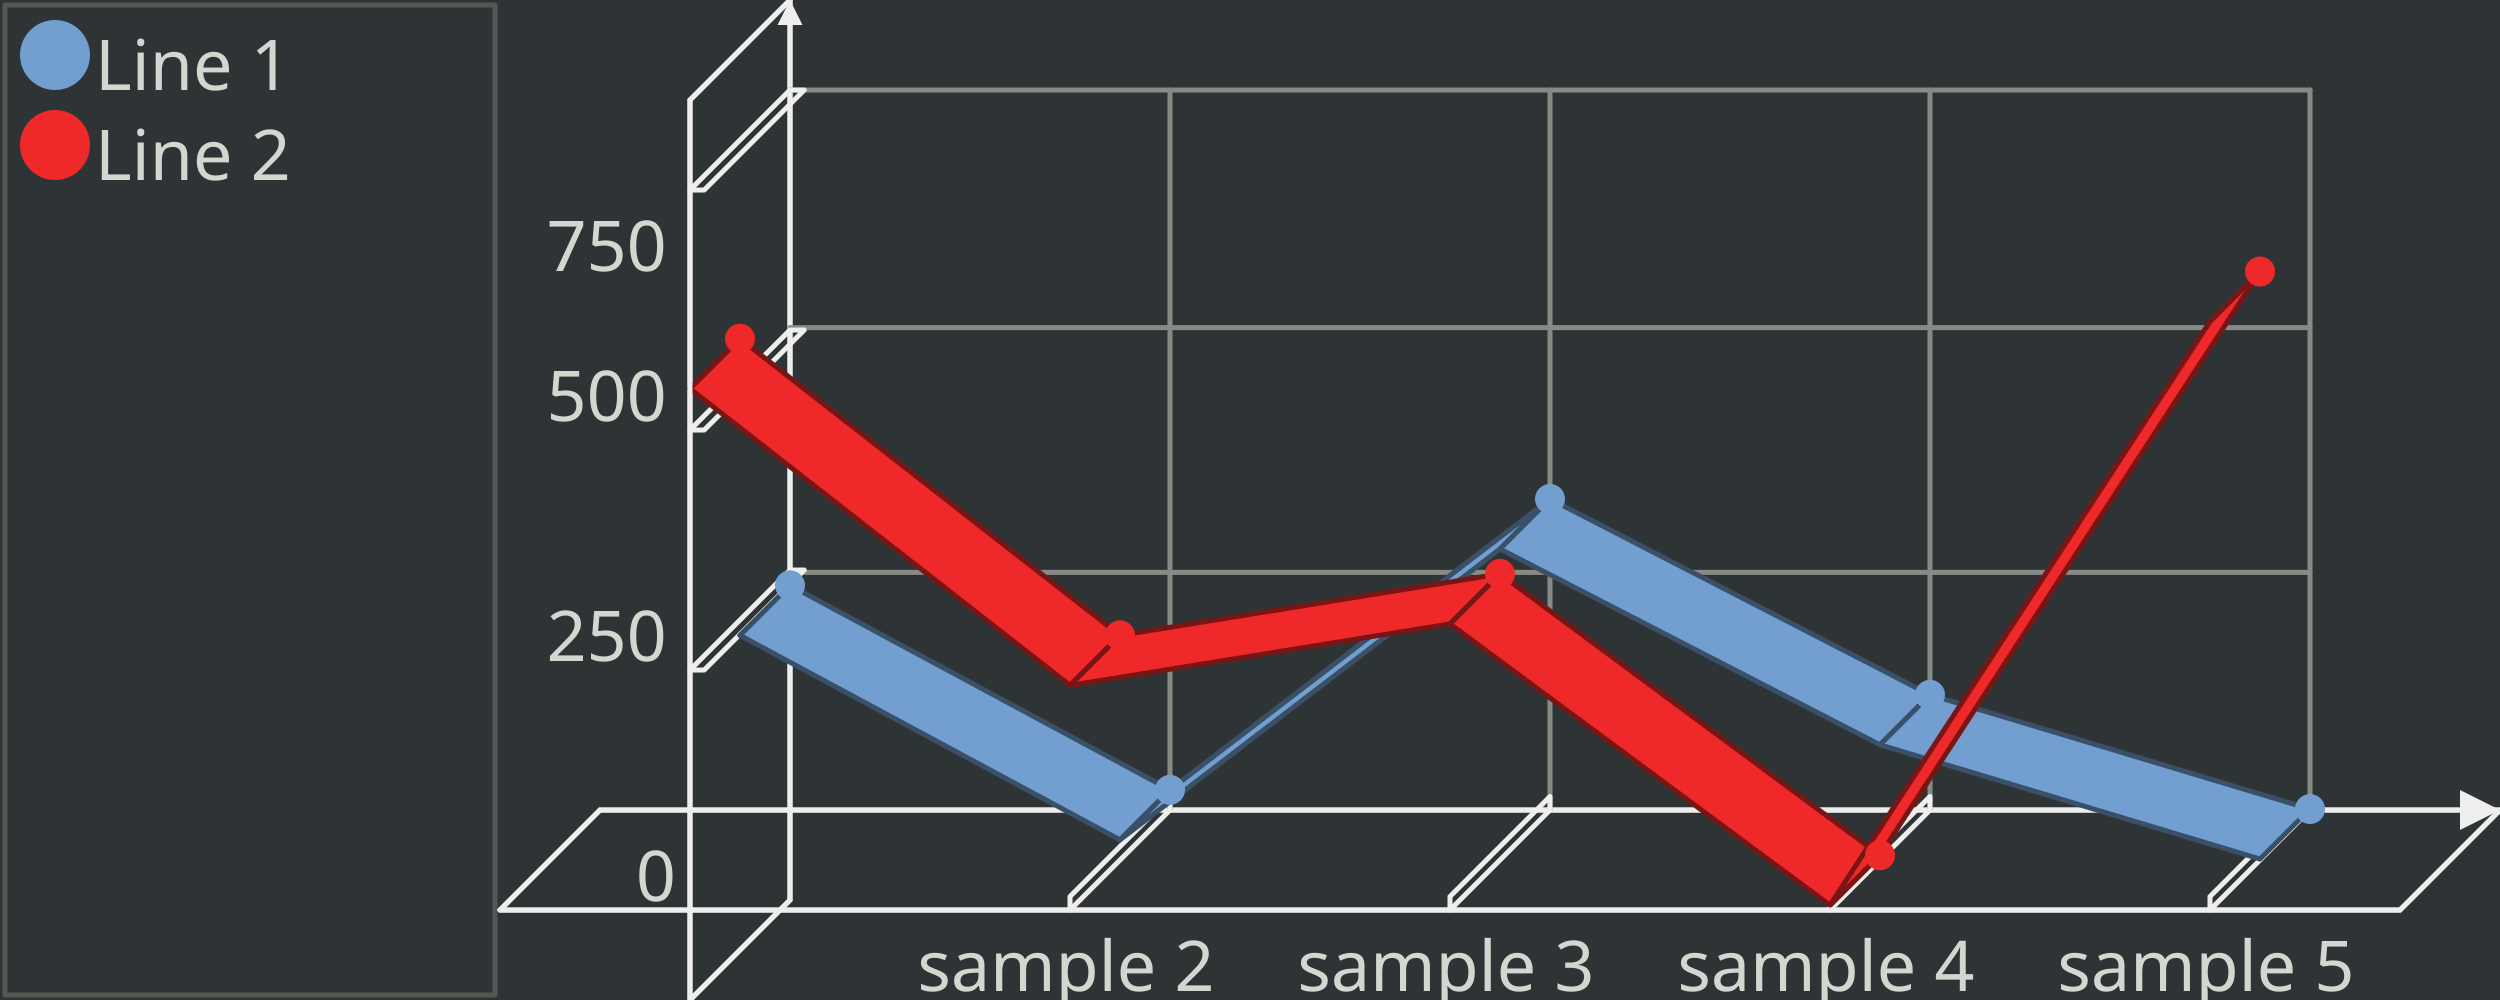
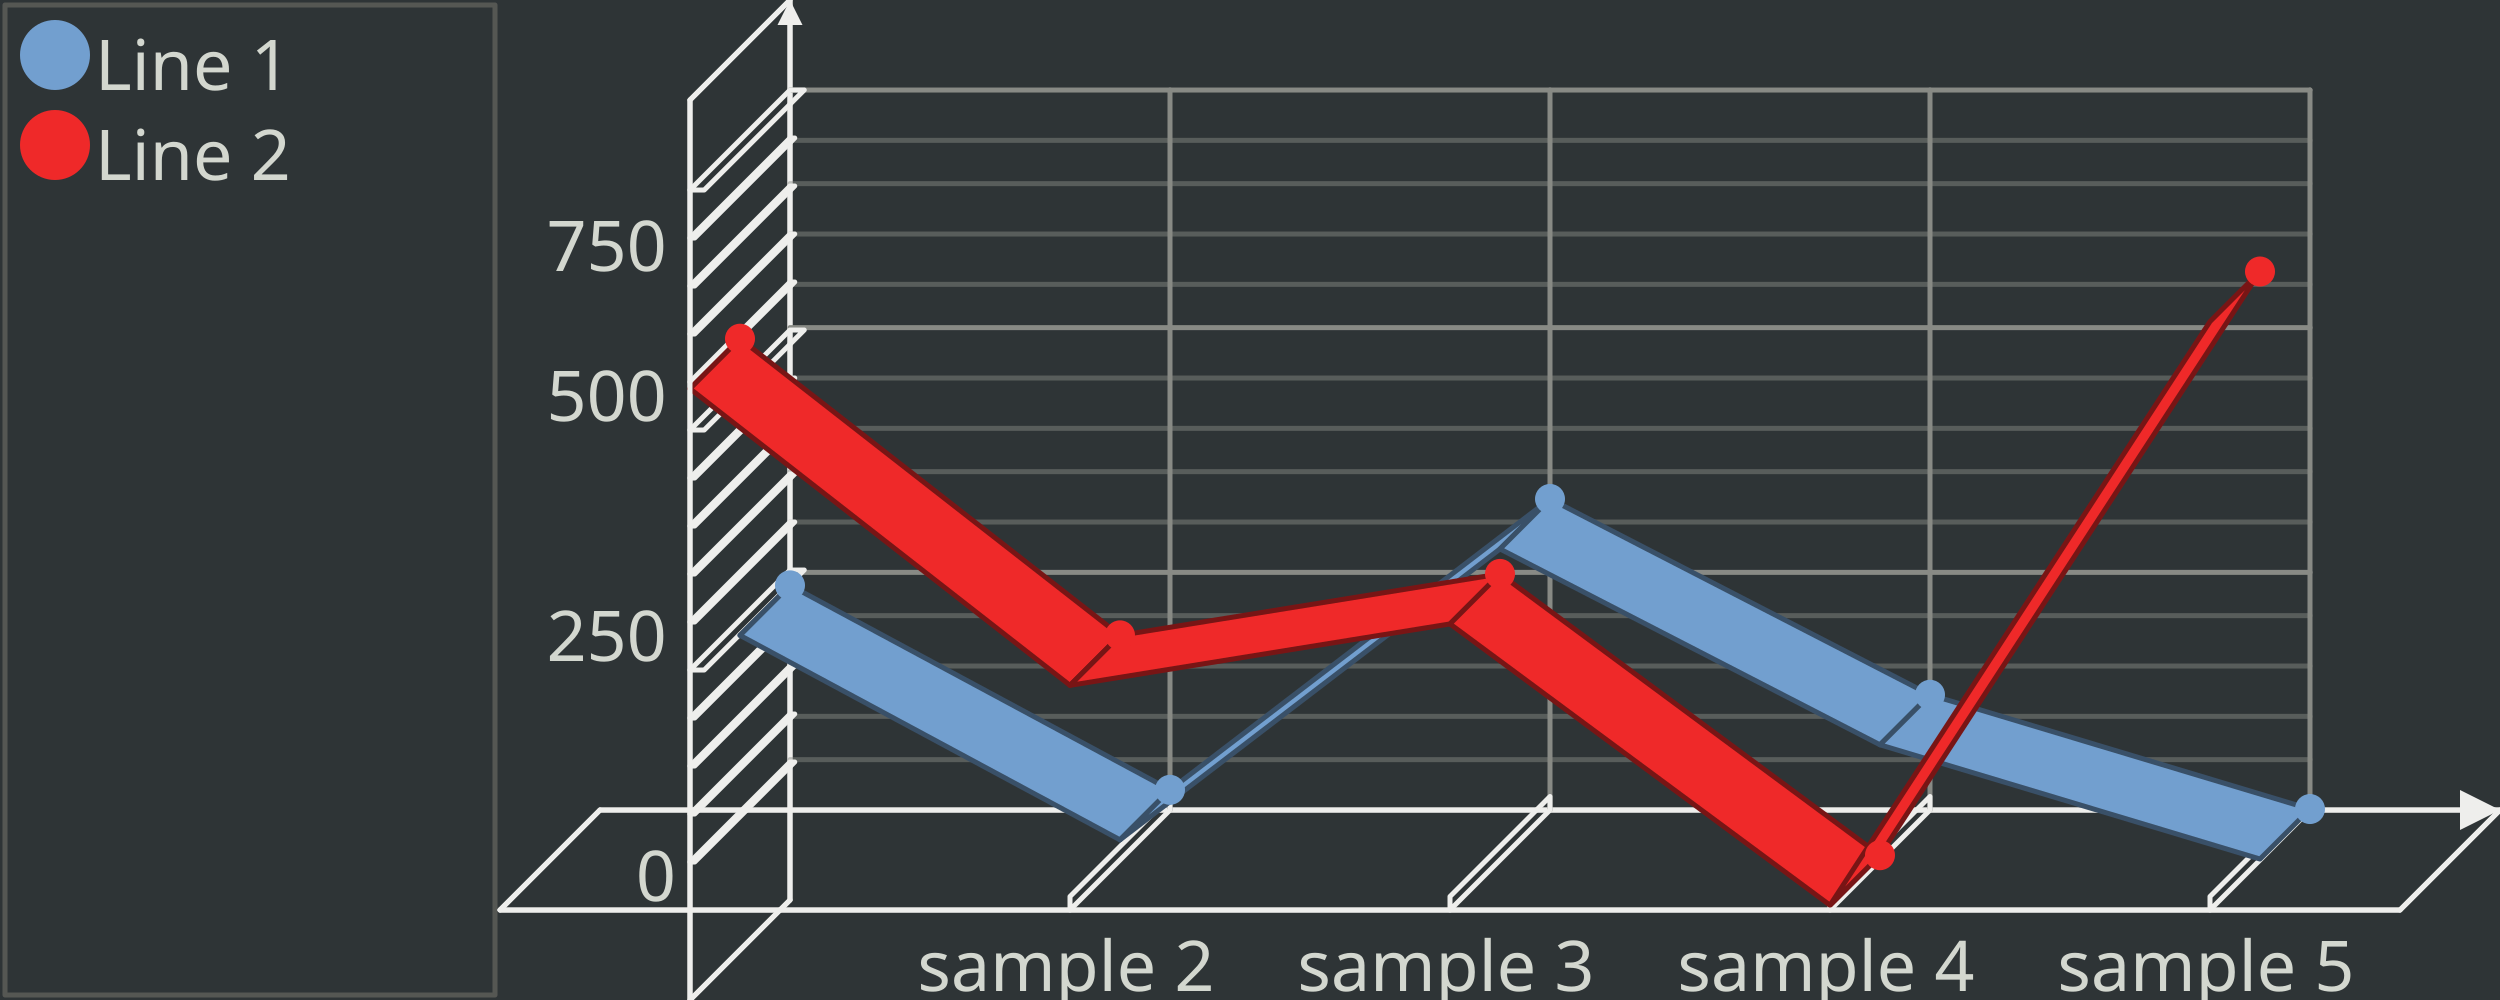
<svg xmlns="http://www.w3.org/2000/svg" width="500" height="200" version="1.0" id="ezcGraph">
  <defs />
  <g id="ezcGraphChart" color-rendering="optimizeQuality" shape-rendering="geometricPrecision" text-rendering="optimizeLegibility">
    <path d=" M 0,200 L 0,0 L 500,0 L 500,200 L 0,200 z " style="fill: #2e3436; fill-opacity: 1.00; stroke: none;" id="ezcGraphPolygon_1" />
    <path d=" M 1,199 L 1,1 L 99,1 L 99,199 L 1,199 z " style="fill: none; stroke: #555753; stroke-width: 1; stroke-opacity: 1.00; stroke-linecap: round; stroke-linejoin: round;" id="ezcGraphPolygon_2" />
    <path d=" M 2,198 L 2,2 L 98,2 L 98,198 L 2,198 z " style="fill: #000000; fill-opacity: 0.00; stroke: none;" id="ezcGraphPolygon_3" />
    <ellipse cx="11" cy="11" rx="7" ry="7" style="fill: #729fcf; fill-opacity: 1.00; stroke: none;" id="ezcGraphCircle_4" />
    <ellipse cx="11" cy="29" rx="7" ry="7" style="fill: #ef2929; fill-opacity: 1.00; stroke: none;" id="ezcGraphCircle_6" />
    <path d=" M 100,182 L 120,162 L 500,162 L 480,182 L 100,182 z " style="fill: none; stroke: #eeeeec; stroke-width: 1; stroke-opacity: 1.00; stroke-linecap: round; stroke-linejoin: round;" id="ezcGraphPolygon_8" />
    <path d=" M 120,162 L 500,162" style="fill: none; stroke: #eeeeec; stroke-width: 1; stroke-opacity: 1.00; stroke-linecap: round; stroke-linejoin: round;" id="ezcGraphLine_9" />
    <path d=" M 492,166 L 500,162 L 492,158 L 492,166 z " style="fill: #eeeeec; fill-opacity: 1.00; stroke: none;" id="ezcGraphPolygon_10" />
    <path d=" M 138,200 L 158,180 L 158,0 L 138,20 L 138,200 z " style="fill: none; stroke: #eeeeec; stroke-width: 1; stroke-opacity: 1.00; stroke-linecap: round; stroke-linejoin: round;" id="ezcGraphPolygon_11" />
    <path d=" M 158,180 L 158,0" style="fill: none; stroke: #eeeeec; stroke-width: 1; stroke-opacity: 1.00; stroke-linecap: round; stroke-linejoin: round;" id="ezcGraphLine_12" />
    <path d=" M 155.5,5 L 158,0 L 160.5,5 L 155.5,5 z " style="fill: #eeeeec; fill-opacity: 1.00; stroke: none;" id="ezcGraphPolygon_13" />
    <path d=" M 234,162 L 234,18" style="fill: none; stroke: #888a85; stroke-width: 1; stroke-opacity: 1.00; stroke-linecap: round; stroke-linejoin: round;" id="ezcGraphLine_14" />
    <path d=" M 214,179.3 L 234,159.3 L 234,162 L 214,182 L 214,179.3 z " style="fill: none; stroke: #eeeeec; stroke-width: 1; stroke-opacity: 1.00; stroke-linecap: round; stroke-linejoin: round;" id="ezcGraphPolygon_15" />
    <path d=" M 310,162 L 310,18" style="fill: none; stroke: #888a85; stroke-width: 1; stroke-opacity: 1.00; stroke-linecap: round; stroke-linejoin: round;" id="ezcGraphLine_17" />
    <path d=" M 290,179.3 L 310,159.3 L 310,162 L 290,182 L 290,179.3 z " style="fill: none; stroke: #eeeeec; stroke-width: 1; stroke-opacity: 1.00; stroke-linecap: round; stroke-linejoin: round;" id="ezcGraphPolygon_18" />
    <path d=" M 386,162 L 386,18" style="fill: none; stroke: #888a85; stroke-width: 1; stroke-opacity: 1.00; stroke-linecap: round; stroke-linejoin: round;" id="ezcGraphLine_20" />
    <path d=" M 366,179.3 L 386,159.3 L 386,162 L 366,182 L 366,179.3 z " style="fill: none; stroke: #eeeeec; stroke-width: 1; stroke-opacity: 1.00; stroke-linecap: round; stroke-linejoin: round;" id="ezcGraphPolygon_21" />
    <path d=" M 462,162 L 462,18" style="fill: none; stroke: #888a85; stroke-width: 1; stroke-opacity: 1.00; stroke-linecap: round; stroke-linejoin: round;" id="ezcGraphLine_23" />
    <path d=" M 442,179.3 L 462,159.3 L 462,162 L 442,182 L 442,179.3 z " style="fill: none; stroke: #eeeeec; stroke-width: 1; stroke-opacity: 1.00; stroke-linecap: round; stroke-linejoin: round;" id="ezcGraphPolygon_24" />
-     <path d=" M 462,114.48 L 158,114.48" style="fill: none; stroke: #888a85; stroke-width: 1; stroke-opacity: 1.00; stroke-linecap: round; stroke-linejoin: round;" id="ezcGraphLine_27" />
-     <path d=" M 138,134 L 158,114 L 160.85,114 L 140.85,134 L 138,134 z " style="fill: none; stroke: #eeeeec; stroke-width: 1; stroke-opacity: 1.00; stroke-linecap: round; stroke-linejoin: round;" id="ezcGraphPolygon_28" />
-     <path d=" M 462,65.52 L 158,65.52" style="fill: none; stroke: #888a85; stroke-width: 1; stroke-opacity: 1.00; stroke-linecap: round; stroke-linejoin: round;" id="ezcGraphLine_30" />
-     <path d=" M 138,86 L 158,66 L 160.85,66 L 140.85,86 L 138,86 z " style="fill: none; stroke: #eeeeec; stroke-width: 1; stroke-opacity: 1.00; stroke-linecap: round; stroke-linejoin: round;" id="ezcGraphPolygon_31" />
-     <path d=" M 462,18 L 158,18" style="fill: none; stroke: #888a85; stroke-width: 1; stroke-opacity: 1.00; stroke-linecap: round; stroke-linejoin: round;" id="ezcGraphLine_33" />
-     <path d=" M 138,38 L 158,18 L 160.85,18 L 140.85,38 L 138,38 z " style="fill: none; stroke: #eeeeec; stroke-width: 1; stroke-opacity: 1.00; stroke-linecap: round; stroke-linejoin: round;" id="ezcGraphPolygon_34" />
-     <path d=" M 158,117.072 L 148,127.072 L 148,127.072 L 158,117.072 L 158,117.072 z " style="fill: #729fcf; fill-opacity: 1.00; stroke: none;" id="ezcGraphPolygon_36" />
-     <path d=" M 158,117.072 L 148,127.072 L 148,127.072 L 158,117.072 L 158,117.072 z " style="fill: none; stroke: #395068; stroke-width: 1; stroke-opacity: 1.00; stroke-linecap: round; stroke-linejoin: round;" id="ezcGraphPolygon_37" />
-     <path d=" M 158,117.072 L 148,127.072 L 224,167.968 L 234,157.968 L 158,117.072 z " style="fill: #729fcf; fill-opacity: 1.00; stroke: none;" id="ezcGraphPolygon_38" />
-     <path d=" M 158,117.072 L 148,127.072 L 224,167.968 L 234,157.968 L 158,117.072 z " style="fill: none; stroke: #395068; stroke-width: 1; stroke-opacity: 1.00; stroke-linecap: round; stroke-linejoin: round;" id="ezcGraphPolygon_39" />
-     <path d=" M 234,157.968 L 224,167.968 L 300,109.792 L 310,99.792 L 234,157.968 z " style="fill: #729fcf; fill-opacity: 1.00; stroke: none;" id="ezcGraphPolygon_40" />
-     <path d=" M 234,157.968 L 224,167.968 L 300,109.792 L 310,99.792 L 234,157.968 z " style="fill: none; stroke: #395068; stroke-width: 1; stroke-opacity: 1.00; stroke-linecap: round; stroke-linejoin: round;" id="ezcGraphPolygon_41" />
-     <path d=" M 310,99.792 L 300,109.792 L 376,148.96 L 386,138.96 L 310,99.792 z " style="fill: #729fcf; fill-opacity: 1.00; stroke: none;" id="ezcGraphPolygon_42" />
-     <path d=" M 310,99.792 L 300,109.792 L 376,148.96 L 386,138.96 L 310,99.792 z " style="fill: none; stroke: #395068; stroke-width: 1; stroke-opacity: 1.00; stroke-linecap: round; stroke-linejoin: round;" id="ezcGraphPolygon_43" />
-     <path d=" M 386,138.96 L 376,148.96 L 452,171.808 L 462,161.808 L 386,138.96 z " style="fill: #729fcf; fill-opacity: 1.00; stroke: none;" id="ezcGraphPolygon_44" />
-     <path d=" M 386,138.96 L 376,148.96 L 452,171.808 L 462,161.808 L 386,138.96 z " style="fill: none; stroke: #395068; stroke-width: 1; stroke-opacity: 1.00; stroke-linecap: round; stroke-linejoin: round;" id="ezcGraphPolygon_45" />
-     <path d=" M 148,67.744 L 138,77.744 L 138,77.744 L 148,67.744 L 148,67.744 z " style="fill: #ef2929; fill-opacity: 1.00; stroke: none;" id="ezcGraphPolygon_46" />
-     <path d=" M 148,67.744 L 138,77.744 L 138,77.744 L 148,67.744 L 148,67.744 z " style="fill: none; stroke: #781515; stroke-width: 1; stroke-opacity: 1.00; stroke-linecap: round; stroke-linejoin: round;" id="ezcGraphPolygon_47" />
-     <path d=" M 148,67.744 L 138,77.744 L 214,137.072 L 224,127.072 L 148,67.744 z " style="fill: #ef2929; fill-opacity: 1.00; stroke: none;" id="ezcGraphPolygon_48" />
-     <path d=" M 148,67.744 L 138,77.744 L 214,137.072 L 224,127.072 L 148,67.744 z " style="fill: none; stroke: #781515; stroke-width: 1; stroke-opacity: 1.00; stroke-linecap: round; stroke-linejoin: round;" id="ezcGraphPolygon_49" />
-     <path d=" M 224,127.072 L 214,137.072 L 290,124.784 L 300,114.784 L 224,127.072 z " style="fill: #ef2929; fill-opacity: 1.00; stroke: none;" id="ezcGraphPolygon_50" />
-     <path d=" M 224,127.072 L 214,137.072 L 290,124.784 L 300,114.784 L 224,127.072 z " style="fill: none; stroke: #781515; stroke-width: 1; stroke-opacity: 1.00; stroke-linecap: round; stroke-linejoin: round;" id="ezcGraphPolygon_51" />
-     <path d=" M 300,114.784 L 290,124.784 L 366,181.04 L 376,171.04 L 300,114.784 z " style="fill: #ef2929; fill-opacity: 1.00; stroke: none;" id="ezcGraphPolygon_52" />
-     <path d=" M 300,114.784 L 290,124.784 L 366,181.04 L 376,171.04 L 300,114.784 z " style="fill: none; stroke: #781515; stroke-width: 1; stroke-opacity: 1.00; stroke-linecap: round; stroke-linejoin: round;" id="ezcGraphPolygon_53" />
-     <path d=" M 376,171.04 L 366,181.04 L 442,64.304 L 452,54.304 L 376,171.04 z " style="fill: #ef2929; fill-opacity: 1.00; stroke: none;" id="ezcGraphPolygon_54" />
-     <path d=" M 376,171.04 L 366,181.04 L 442,64.304 L 452,54.304 L 376,171.04 z " style="fill: none; stroke: #781515; stroke-width: 1; stroke-opacity: 1.00; stroke-linecap: round; stroke-linejoin: round;" id="ezcGraphPolygon_55" />
-     <ellipse cx="158" cy="117.072" rx="3" ry="3" style="fill: #729fcf; fill-opacity: 1.00; stroke: none;" id="ezcGraphCircle_56" />
-     <ellipse cx="234" cy="157.968" rx="3" ry="3" style="fill: #729fcf; fill-opacity: 1.00; stroke: none;" id="ezcGraphCircle_57" />
-     <ellipse cx="310" cy="99.792" rx="3" ry="3" style="fill: #729fcf; fill-opacity: 1.00; stroke: none;" id="ezcGraphCircle_58" />
-     <ellipse cx="386" cy="138.96" rx="3" ry="3" style="fill: #729fcf; fill-opacity: 1.00; stroke: none;" id="ezcGraphCircle_59" />
-     <ellipse cx="462" cy="161.808" rx="3" ry="3" style="fill: #729fcf; fill-opacity: 1.00; stroke: none;" id="ezcGraphCircle_60" />
-     <ellipse cx="148" cy="67.744" rx="3" ry="3" style="fill: #ef2929; fill-opacity: 1.00; stroke: none;" id="ezcGraphCircle_61" />
-     <ellipse cx="224" cy="127.072" rx="3" ry="3" style="fill: #ef2929; fill-opacity: 1.00; stroke: none;" id="ezcGraphCircle_62" />
-     <ellipse cx="300" cy="114.784" rx="3" ry="3" style="fill: #ef2929; fill-opacity: 1.00; stroke: none;" id="ezcGraphCircle_63" />
-     <ellipse cx="376" cy="171.04" rx="3" ry="3" style="fill: #ef2929; fill-opacity: 1.00; stroke: none;" id="ezcGraphCircle_64" />
-     <ellipse cx="452" cy="54.304" rx="3" ry="3" style="fill: #ef2929; fill-opacity: 1.00; stroke: none;" id="ezcGraphCircle_65" />
-     <path d=" M 500,162 L 480,182" style="fill: none; stroke: #eeeeec; stroke-width: 1; stroke-opacity: 1.00; stroke-linecap: round; stroke-linejoin: round;" id="ezcGraphLine_66" />
-     <path d=" M 480,182 L 100,182" style="fill: none; stroke: #eeeeec; stroke-width: 1; stroke-opacity: 1.00; stroke-linecap: round; stroke-linejoin: round;" id="ezcGraphLine_67" />
-     <path d=" M 100,182 L 120,162" style="fill: none; stroke: #eeeeec; stroke-width: 1; stroke-opacity: 1.00; stroke-linecap: round; stroke-linejoin: round;" id="ezcGraphLine_68" />
-     <path d=" M 158,0 L 138,20" style="fill: none; stroke: #eeeeec; stroke-width: 1; stroke-opacity: 1.00; stroke-linecap: round; stroke-linejoin: round;" id="ezcGraphLine_69" />
-     <path d=" M 138,20 L 138,200" style="fill: none; stroke: #eeeeec; stroke-width: 1; stroke-opacity: 1.00; stroke-linecap: round; stroke-linejoin: round;" id="ezcGraphLine_70" />
-     <path d=" M 138,200 L 158,180" style="fill: none; stroke: #eeeeec; stroke-width: 1; stroke-opacity: 1.00; stroke-linecap: round; stroke-linejoin: round;" id="ezcGraphLine_71" />
+     <path d=" M 462,151.92 L 158,151.92" style="fill: none; stroke: #888a85; stroke-width: 1; stroke-opacity: 0.47; stroke-linecap: round; stroke-linejoin: round;" id="ezcGraphLine_27" />
+     <path d=" M 138,172.4 L 158,152.4 L 158.95,152.4 L 138.95,172.4 L 138,172.4 z " style="fill: none; stroke: #eeeeec; stroke-width: 1; stroke-opacity: 1.00; stroke-linecap: round; stroke-linejoin: round;" id="ezcGraphPolygon_28" />
+     <path d=" M 462,143.28 L 158,143.28" style="fill: none; stroke: #888a85; stroke-width: 1; stroke-opacity: 0.47; stroke-linecap: round; stroke-linejoin: round;" id="ezcGraphLine_29" />
+     <path d=" M 138,162.8 L 158,142.8 L 158.95,142.8 L 138.95,162.8 L 138,162.8 z " style="fill: none; stroke: #eeeeec; stroke-width: 1; stroke-opacity: 1.00; stroke-linecap: round; stroke-linejoin: round;" id="ezcGraphPolygon_30" />
+     <path d=" M 462,133.2 L 158,133.2" style="fill: none; stroke: #888a85; stroke-width: 1; stroke-opacity: 0.47; stroke-linecap: round; stroke-linejoin: round;" id="ezcGraphLine_31" />
+     <path d=" M 138,153.2 L 158,133.2 L 158.95,133.2 L 138.95,153.2 L 138,153.2 z " style="fill: none; stroke: #eeeeec; stroke-width: 1; stroke-opacity: 1.00; stroke-linecap: round; stroke-linejoin: round;" id="ezcGraphPolygon_32" />
+     <path d=" M 462,123.12 L 158,123.12" style="fill: none; stroke: #888a85; stroke-width: 1; stroke-opacity: 0.47; stroke-linecap: round; stroke-linejoin: round;" id="ezcGraphLine_33" />
+     <path d=" M 138,143.6 L 158,123.6 L 158.95,123.6 L 138.95,143.6 L 138,143.6 z " style="fill: none; stroke: #eeeeec; stroke-width: 1; stroke-opacity: 1.00; stroke-linecap: round; stroke-linejoin: round;" id="ezcGraphPolygon_34" />
+     <path d=" M 462,114.48 L 158,114.48" style="fill: none; stroke: #888a85; stroke-width: 1; stroke-opacity: 1.00; stroke-linecap: round; stroke-linejoin: round;" id="ezcGraphLine_35" />
+     <path d=" M 138,134 L 158,114 L 160.85,114 L 140.85,134 L 138,134 z " style="fill: none; stroke: #eeeeec; stroke-width: 1; stroke-opacity: 1.00; stroke-linecap: round; stroke-linejoin: round;" id="ezcGraphPolygon_36" />
+     <path d=" M 462,104.4 L 158,104.4" style="fill: none; stroke: #888a85; stroke-width: 1; stroke-opacity: 0.47; stroke-linecap: round; stroke-linejoin: round;" id="ezcGraphLine_38" />
+     <path d=" M 138,124.4 L 158,104.4 L 158.95,104.4 L 138.95,124.4 L 138,124.4 z " style="fill: none; stroke: #eeeeec; stroke-width: 1; stroke-opacity: 1.00; stroke-linecap: round; stroke-linejoin: round;" id="ezcGraphPolygon_39" />
+     <path d=" M 462,94.32 L 158,94.32" style="fill: none; stroke: #888a85; stroke-width: 1; stroke-opacity: 0.47; stroke-linecap: round; stroke-linejoin: round;" id="ezcGraphLine_40" />
+     <path d=" M 138,114.8 L 158,94.8 L 158.95,94.8 L 138.95,114.8 L 138,114.8 z " style="fill: none; stroke: #eeeeec; stroke-width: 1; stroke-opacity: 1.00; stroke-linecap: round; stroke-linejoin: round;" id="ezcGraphPolygon_41" />
+     <path d=" M 462,85.68 L 158,85.68" style="fill: none; stroke: #888a85; stroke-width: 1; stroke-opacity: 0.47; stroke-linecap: round; stroke-linejoin: round;" id="ezcGraphLine_42" />
+     <path d=" M 138,105.2 L 158,85.2 L 158.95,85.2 L 138.95,105.2 L 138,105.2 z " style="fill: none; stroke: #eeeeec; stroke-width: 1; stroke-opacity: 1.00; stroke-linecap: round; stroke-linejoin: round;" id="ezcGraphPolygon_43" />
+     <path d=" M 462,75.6 L 158,75.6" style="fill: none; stroke: #888a85; stroke-width: 1; stroke-opacity: 0.47; stroke-linecap: round; stroke-linejoin: round;" id="ezcGraphLine_44" />
+     <path d=" M 138,95.6 L 158,75.6 L 158.95,75.6 L 138.95,95.6 L 138,95.6 z " style="fill: none; stroke: #eeeeec; stroke-width: 1; stroke-opacity: 1.00; stroke-linecap: round; stroke-linejoin: round;" id="ezcGraphPolygon_45" />
+     <path d=" M 462,65.52 L 158,65.52" style="fill: none; stroke: #888a85; stroke-width: 1; stroke-opacity: 1.00; stroke-linecap: round; stroke-linejoin: round;" id="ezcGraphLine_46" />
+     <path d=" M 138,86 L 158,66 L 160.85,66 L 140.85,86 L 138,86 z " style="fill: none; stroke: #eeeeec; stroke-width: 1; stroke-opacity: 1.00; stroke-linecap: round; stroke-linejoin: round;" id="ezcGraphPolygon_47" />
+     <path d=" M 462,56.88 L 158,56.88" style="fill: none; stroke: #888a85; stroke-width: 1; stroke-opacity: 0.47; stroke-linecap: round; stroke-linejoin: round;" id="ezcGraphLine_49" />
+     <path d=" M 138,76.4 L 158,56.4 L 158.95,56.4 L 138.95,76.4 L 138,76.4 z " style="fill: none; stroke: #eeeeec; stroke-width: 1; stroke-opacity: 1.00; stroke-linecap: round; stroke-linejoin: round;" id="ezcGraphPolygon_50" />
+     <path d=" M 462,46.8 L 158,46.8" style="fill: none; stroke: #888a85; stroke-width: 1; stroke-opacity: 0.47; stroke-linecap: round; stroke-linejoin: round;" id="ezcGraphLine_51" />
+     <path d=" M 138,66.8 L 158,46.8 L 158.95,46.8 L 138.95,66.8 L 138,66.8 z " style="fill: none; stroke: #eeeeec; stroke-width: 1; stroke-opacity: 1.00; stroke-linecap: round; stroke-linejoin: round;" id="ezcGraphPolygon_52" />
+     <path d=" M 462,36.72 L 158,36.72" style="fill: none; stroke: #888a85; stroke-width: 1; stroke-opacity: 0.47; stroke-linecap: round; stroke-linejoin: round;" id="ezcGraphLine_53" />
+     <path d=" M 138,57.2 L 158,37.2 L 158.95,37.2 L 138.95,57.2 L 138,57.2 z " style="fill: none; stroke: #eeeeec; stroke-width: 1; stroke-opacity: 1.00; stroke-linecap: round; stroke-linejoin: round;" id="ezcGraphPolygon_54" />
+     <path d=" M 462,28.08 L 158,28.08" style="fill: none; stroke: #888a85; stroke-width: 1; stroke-opacity: 0.47; stroke-linecap: round; stroke-linejoin: round;" id="ezcGraphLine_55" />
+     <path d=" M 138,47.6 L 158,27.6 L 158.95,27.6 L 138.95,47.6 L 138,47.6 z " style="fill: none; stroke: #eeeeec; stroke-width: 1; stroke-opacity: 1.00; stroke-linecap: round; stroke-linejoin: round;" id="ezcGraphPolygon_56" />
+     <path d=" M 462,18 L 158,18" style="fill: none; stroke: #888a85; stroke-width: 1; stroke-opacity: 1.00; stroke-linecap: round; stroke-linejoin: round;" id="ezcGraphLine_57" />
+     <path d=" M 138,38 L 158,18 L 160.85,18 L 140.85,38 L 138,38 z " style="fill: none; stroke: #eeeeec; stroke-width: 1; stroke-opacity: 1.00; stroke-linecap: round; stroke-linejoin: round;" id="ezcGraphPolygon_58" />
+     <path d=" M 158,117.072 L 148,127.072 L 148,127.072 L 158,117.072 L 158,117.072 z " style="fill: #729fcf; fill-opacity: 1.00; stroke: none;" id="ezcGraphPolygon_60" />
+     <path d=" M 158,117.072 L 148,127.072 L 148,127.072 L 158,117.072 L 158,117.072 z " style="fill: none; stroke: #395068; stroke-width: 1; stroke-opacity: 1.00; stroke-linecap: round; stroke-linejoin: round;" id="ezcGraphPolygon_61" />
+     <path d=" M 158,117.072 L 148,127.072 L 224,167.968 L 234,157.968 L 158,117.072 z " style="fill: #729fcf; fill-opacity: 1.00; stroke: none;" id="ezcGraphPolygon_62" />
+     <path d=" M 158,117.072 L 148,127.072 L 224,167.968 L 234,157.968 L 158,117.072 z " style="fill: none; stroke: #395068; stroke-width: 1; stroke-opacity: 1.00; stroke-linecap: round; stroke-linejoin: round;" id="ezcGraphPolygon_63" />
+     <path d=" M 234,157.968 L 224,167.968 L 300,109.792 L 310,99.792 L 234,157.968 z " style="fill: #729fcf; fill-opacity: 1.00; stroke: none;" id="ezcGraphPolygon_64" />
+     <path d=" M 234,157.968 L 224,167.968 L 300,109.792 L 310,99.792 L 234,157.968 z " style="fill: none; stroke: #395068; stroke-width: 1; stroke-opacity: 1.00; stroke-linecap: round; stroke-linejoin: round;" id="ezcGraphPolygon_65" />
+     <path d=" M 310,99.792 L 300,109.792 L 376,148.96 L 386,138.96 L 310,99.792 z " style="fill: #729fcf; fill-opacity: 1.00; stroke: none;" id="ezcGraphPolygon_66" />
+     <path d=" M 310,99.792 L 300,109.792 L 376,148.96 L 386,138.96 L 310,99.792 z " style="fill: none; stroke: #395068; stroke-width: 1; stroke-opacity: 1.00; stroke-linecap: round; stroke-linejoin: round;" id="ezcGraphPolygon_67" />
+     <path d=" M 386,138.96 L 376,148.96 L 452,171.808 L 462,161.808 L 386,138.96 z " style="fill: #729fcf; fill-opacity: 1.00; stroke: none;" id="ezcGraphPolygon_68" />
+     <path d=" M 386,138.96 L 376,148.96 L 452,171.808 L 462,161.808 L 386,138.96 z " style="fill: none; stroke: #395068; stroke-width: 1; stroke-opacity: 1.00; stroke-linecap: round; stroke-linejoin: round;" id="ezcGraphPolygon_69" />
+     <path d=" M 148,67.744 L 138,77.744 L 138,77.744 L 148,67.744 L 148,67.744 z " style="fill: #ef2929; fill-opacity: 1.00; stroke: none;" id="ezcGraphPolygon_70" />
+     <path d=" M 148,67.744 L 138,77.744 L 138,77.744 L 148,67.744 L 148,67.744 z " style="fill: none; stroke: #781515; stroke-width: 1; stroke-opacity: 1.00; stroke-linecap: round; stroke-linejoin: round;" id="ezcGraphPolygon_71" />
+     <path d=" M 148,67.744 L 138,77.744 L 214,137.072 L 224,127.072 L 148,67.744 z " style="fill: #ef2929; fill-opacity: 1.00; stroke: none;" id="ezcGraphPolygon_72" />
+     <path d=" M 148,67.744 L 138,77.744 L 214,137.072 L 224,127.072 L 148,67.744 z " style="fill: none; stroke: #781515; stroke-width: 1; stroke-opacity: 1.00; stroke-linecap: round; stroke-linejoin: round;" id="ezcGraphPolygon_73" />
+     <path d=" M 224,127.072 L 214,137.072 L 290,124.784 L 300,114.784 L 224,127.072 z " style="fill: #ef2929; fill-opacity: 1.00; stroke: none;" id="ezcGraphPolygon_74" />
+     <path d=" M 224,127.072 L 214,137.072 L 290,124.784 L 300,114.784 L 224,127.072 z " style="fill: none; stroke: #781515; stroke-width: 1; stroke-opacity: 1.00; stroke-linecap: round; stroke-linejoin: round;" id="ezcGraphPolygon_75" />
+     <path d=" M 300,114.784 L 290,124.784 L 366,181.04 L 376,171.04 L 300,114.784 z " style="fill: #ef2929; fill-opacity: 1.00; stroke: none;" id="ezcGraphPolygon_76" />
+     <path d=" M 300,114.784 L 290,124.784 L 366,181.04 L 376,171.04 L 300,114.784 z " style="fill: none; stroke: #781515; stroke-width: 1; stroke-opacity: 1.00; stroke-linecap: round; stroke-linejoin: round;" id="ezcGraphPolygon_77" />
+     <path d=" M 376,171.04 L 366,181.04 L 442,64.304 L 452,54.304 L 376,171.04 z " style="fill: #ef2929; fill-opacity: 1.00; stroke: none;" id="ezcGraphPolygon_78" />
+     <path d=" M 376,171.04 L 366,181.04 L 442,64.304 L 452,54.304 L 376,171.04 z " style="fill: none; stroke: #781515; stroke-width: 1; stroke-opacity: 1.00; stroke-linecap: round; stroke-linejoin: round;" id="ezcGraphPolygon_79" />
+     <ellipse cx="158" cy="117.072" rx="3" ry="3" style="fill: #729fcf; fill-opacity: 1.00; stroke: none;" id="ezcGraphCircle_80" />
+     <ellipse cx="234" cy="157.968" rx="3" ry="3" style="fill: #729fcf; fill-opacity: 1.00; stroke: none;" id="ezcGraphCircle_81" />
+     <ellipse cx="310" cy="99.792" rx="3" ry="3" style="fill: #729fcf; fill-opacity: 1.00; stroke: none;" id="ezcGraphCircle_82" />
+     <ellipse cx="386" cy="138.96" rx="3" ry="3" style="fill: #729fcf; fill-opacity: 1.00; stroke: none;" id="ezcGraphCircle_83" />
+     <ellipse cx="462" cy="161.808" rx="3" ry="3" style="fill: #729fcf; fill-opacity: 1.00; stroke: none;" id="ezcGraphCircle_84" />
+     <ellipse cx="148" cy="67.744" rx="3" ry="3" style="fill: #ef2929; fill-opacity: 1.00; stroke: none;" id="ezcGraphCircle_85" />
+     <ellipse cx="224" cy="127.072" rx="3" ry="3" style="fill: #ef2929; fill-opacity: 1.00; stroke: none;" id="ezcGraphCircle_86" />
+     <ellipse cx="300" cy="114.784" rx="3" ry="3" style="fill: #ef2929; fill-opacity: 1.00; stroke: none;" id="ezcGraphCircle_87" />
+     <ellipse cx="376" cy="171.04" rx="3" ry="3" style="fill: #ef2929; fill-opacity: 1.00; stroke: none;" id="ezcGraphCircle_88" />
+     <ellipse cx="452" cy="54.304" rx="3" ry="3" style="fill: #ef2929; fill-opacity: 1.00; stroke: none;" id="ezcGraphCircle_89" />
+     <path d=" M 500,162 L 480,182" style="fill: none; stroke: #eeeeec; stroke-width: 1; stroke-opacity: 1.00; stroke-linecap: round; stroke-linejoin: round;" id="ezcGraphLine_90" />
+     <path d=" M 480,182 L 100,182" style="fill: none; stroke: #eeeeec; stroke-width: 1; stroke-opacity: 1.00; stroke-linecap: round; stroke-linejoin: round;" id="ezcGraphLine_91" />
+     <path d=" M 100,182 L 120,162" style="fill: none; stroke: #eeeeec; stroke-width: 1; stroke-opacity: 1.00; stroke-linecap: round; stroke-linejoin: round;" id="ezcGraphLine_92" />
+     <path d=" M 158,0 L 138,20" style="fill: none; stroke: #eeeeec; stroke-width: 1; stroke-opacity: 1.00; stroke-linecap: round; stroke-linejoin: round;" id="ezcGraphLine_93" />
+     <path d=" M 138,20 L 138,200" style="fill: none; stroke: #eeeeec; stroke-width: 1; stroke-opacity: 1.00; stroke-linecap: round; stroke-linejoin: round;" id="ezcGraphLine_94" />
+     <path d=" M 138,200 L 158,180" style="fill: none; stroke: #eeeeec; stroke-width: 1; stroke-opacity: 1.00; stroke-linecap: round; stroke-linejoin: round;" id="ezcGraphLine_95" />
    <text id="ezcGraphTextBox_5" x="19" text-length="44.52px" y="18" style="font-size: 14px; font-family: sans-serif; fill: #d3d7cf; fill-opacity: 1.00; stroke: none;">Line 1</text>
    <text id="ezcGraphTextBox_7" x="19" text-length="44.52px" y="36" style="font-size: 14px; font-family: sans-serif; fill: #d3d7cf; fill-opacity: 1.00; stroke: none;">Line 2</text>
    <text id="ezcGraphTextBox_16" x="183.472" text-length="61.056px" y="198.2" style="font-size: 14px; font-family: sans-serif; fill: #d3d7cf; fill-opacity: 1.00; stroke: none;">sample 2</text>
    <text id="ezcGraphTextBox_19" x="259.472" text-length="61.056px" y="198.2" style="font-size: 14px; font-family: sans-serif; fill: #d3d7cf; fill-opacity: 1.00; stroke: none;">sample 3</text>
    <text id="ezcGraphTextBox_22" x="335.472" text-length="61.056px" y="198.2" style="font-size: 14px; font-family: sans-serif; fill: #d3d7cf; fill-opacity: 1.00; stroke: none;">sample 4</text>
    <text id="ezcGraphTextBox_25" x="411.472" text-length="61.056px" y="198.2" style="font-size: 14px; font-family: sans-serif; fill: #d3d7cf; fill-opacity: 1.00; stroke: none;">sample 5</text>
    <text id="ezcGraphTextBox_26" x="127.172" text-length="8.928px" y="180.2" style="font-size: 14px; font-family: sans-serif; fill: #d3d7cf; fill-opacity: 1.00; stroke: none;">0</text>
-     <text id="ezcGraphTextBox_29" x="109.316" text-length="26.784px" y="132.2" style="font-size: 14px; font-family: sans-serif; fill: #d3d7cf; fill-opacity: 1.00; stroke: none;">250</text>
-     <text id="ezcGraphTextBox_32" x="109.316" text-length="26.784px" y="84.2" style="font-size: 14px; font-family: sans-serif; fill: #d3d7cf; fill-opacity: 1.00; stroke: none;">500</text>
-     <text id="ezcGraphTextBox_35" x="109.316" text-length="26.784px" y="54.2" style="font-size: 14px; font-family: sans-serif; fill: #d3d7cf; fill-opacity: 1.00; stroke: none;">750</text>
+     <text id="ezcGraphTextBox_37" x="109.316" text-length="26.784px" y="132.2" style="font-size: 14px; font-family: sans-serif; fill: #d3d7cf; fill-opacity: 1.00; stroke: none;">250</text>
+     <text id="ezcGraphTextBox_48" x="109.316" text-length="26.784px" y="84.2" style="font-size: 14px; font-family: sans-serif; fill: #d3d7cf; fill-opacity: 1.00; stroke: none;">500</text>
+     <text id="ezcGraphTextBox_59" x="109.316" text-length="26.784px" y="54.2" style="font-size: 14px; font-family: sans-serif; fill: #d3d7cf; fill-opacity: 1.00; stroke: none;">750</text>
  </g>
</svg>
